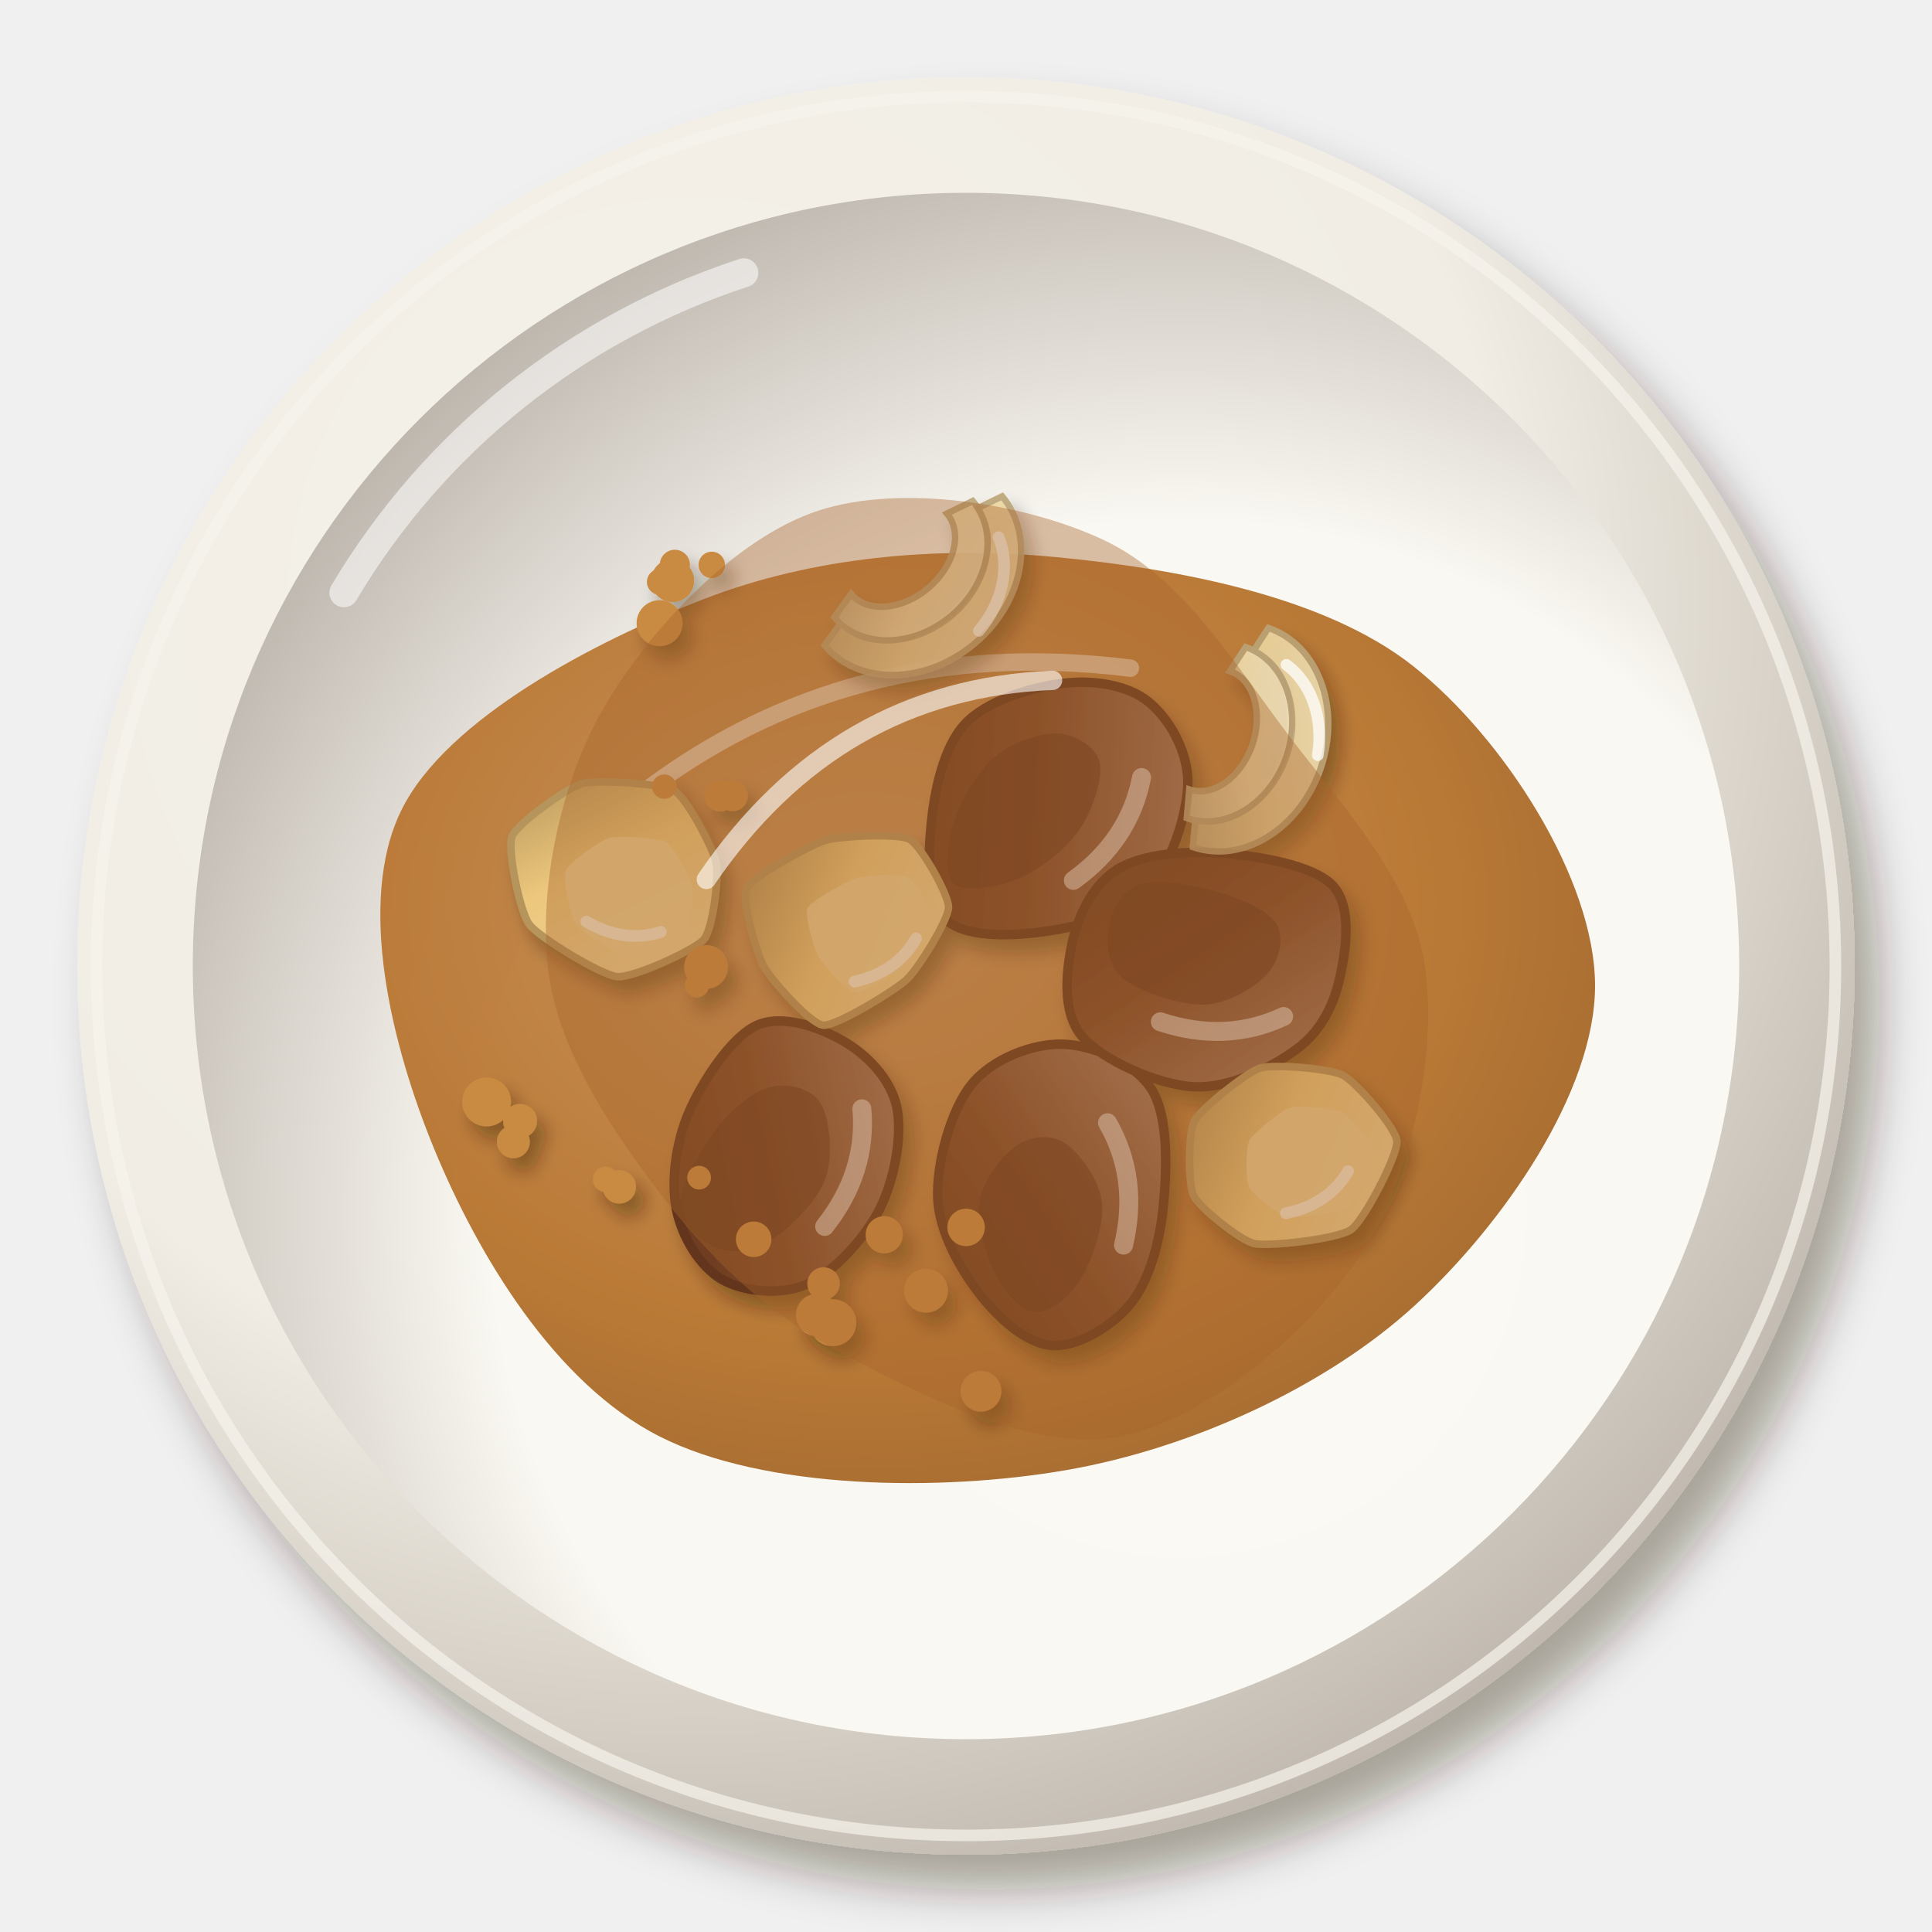
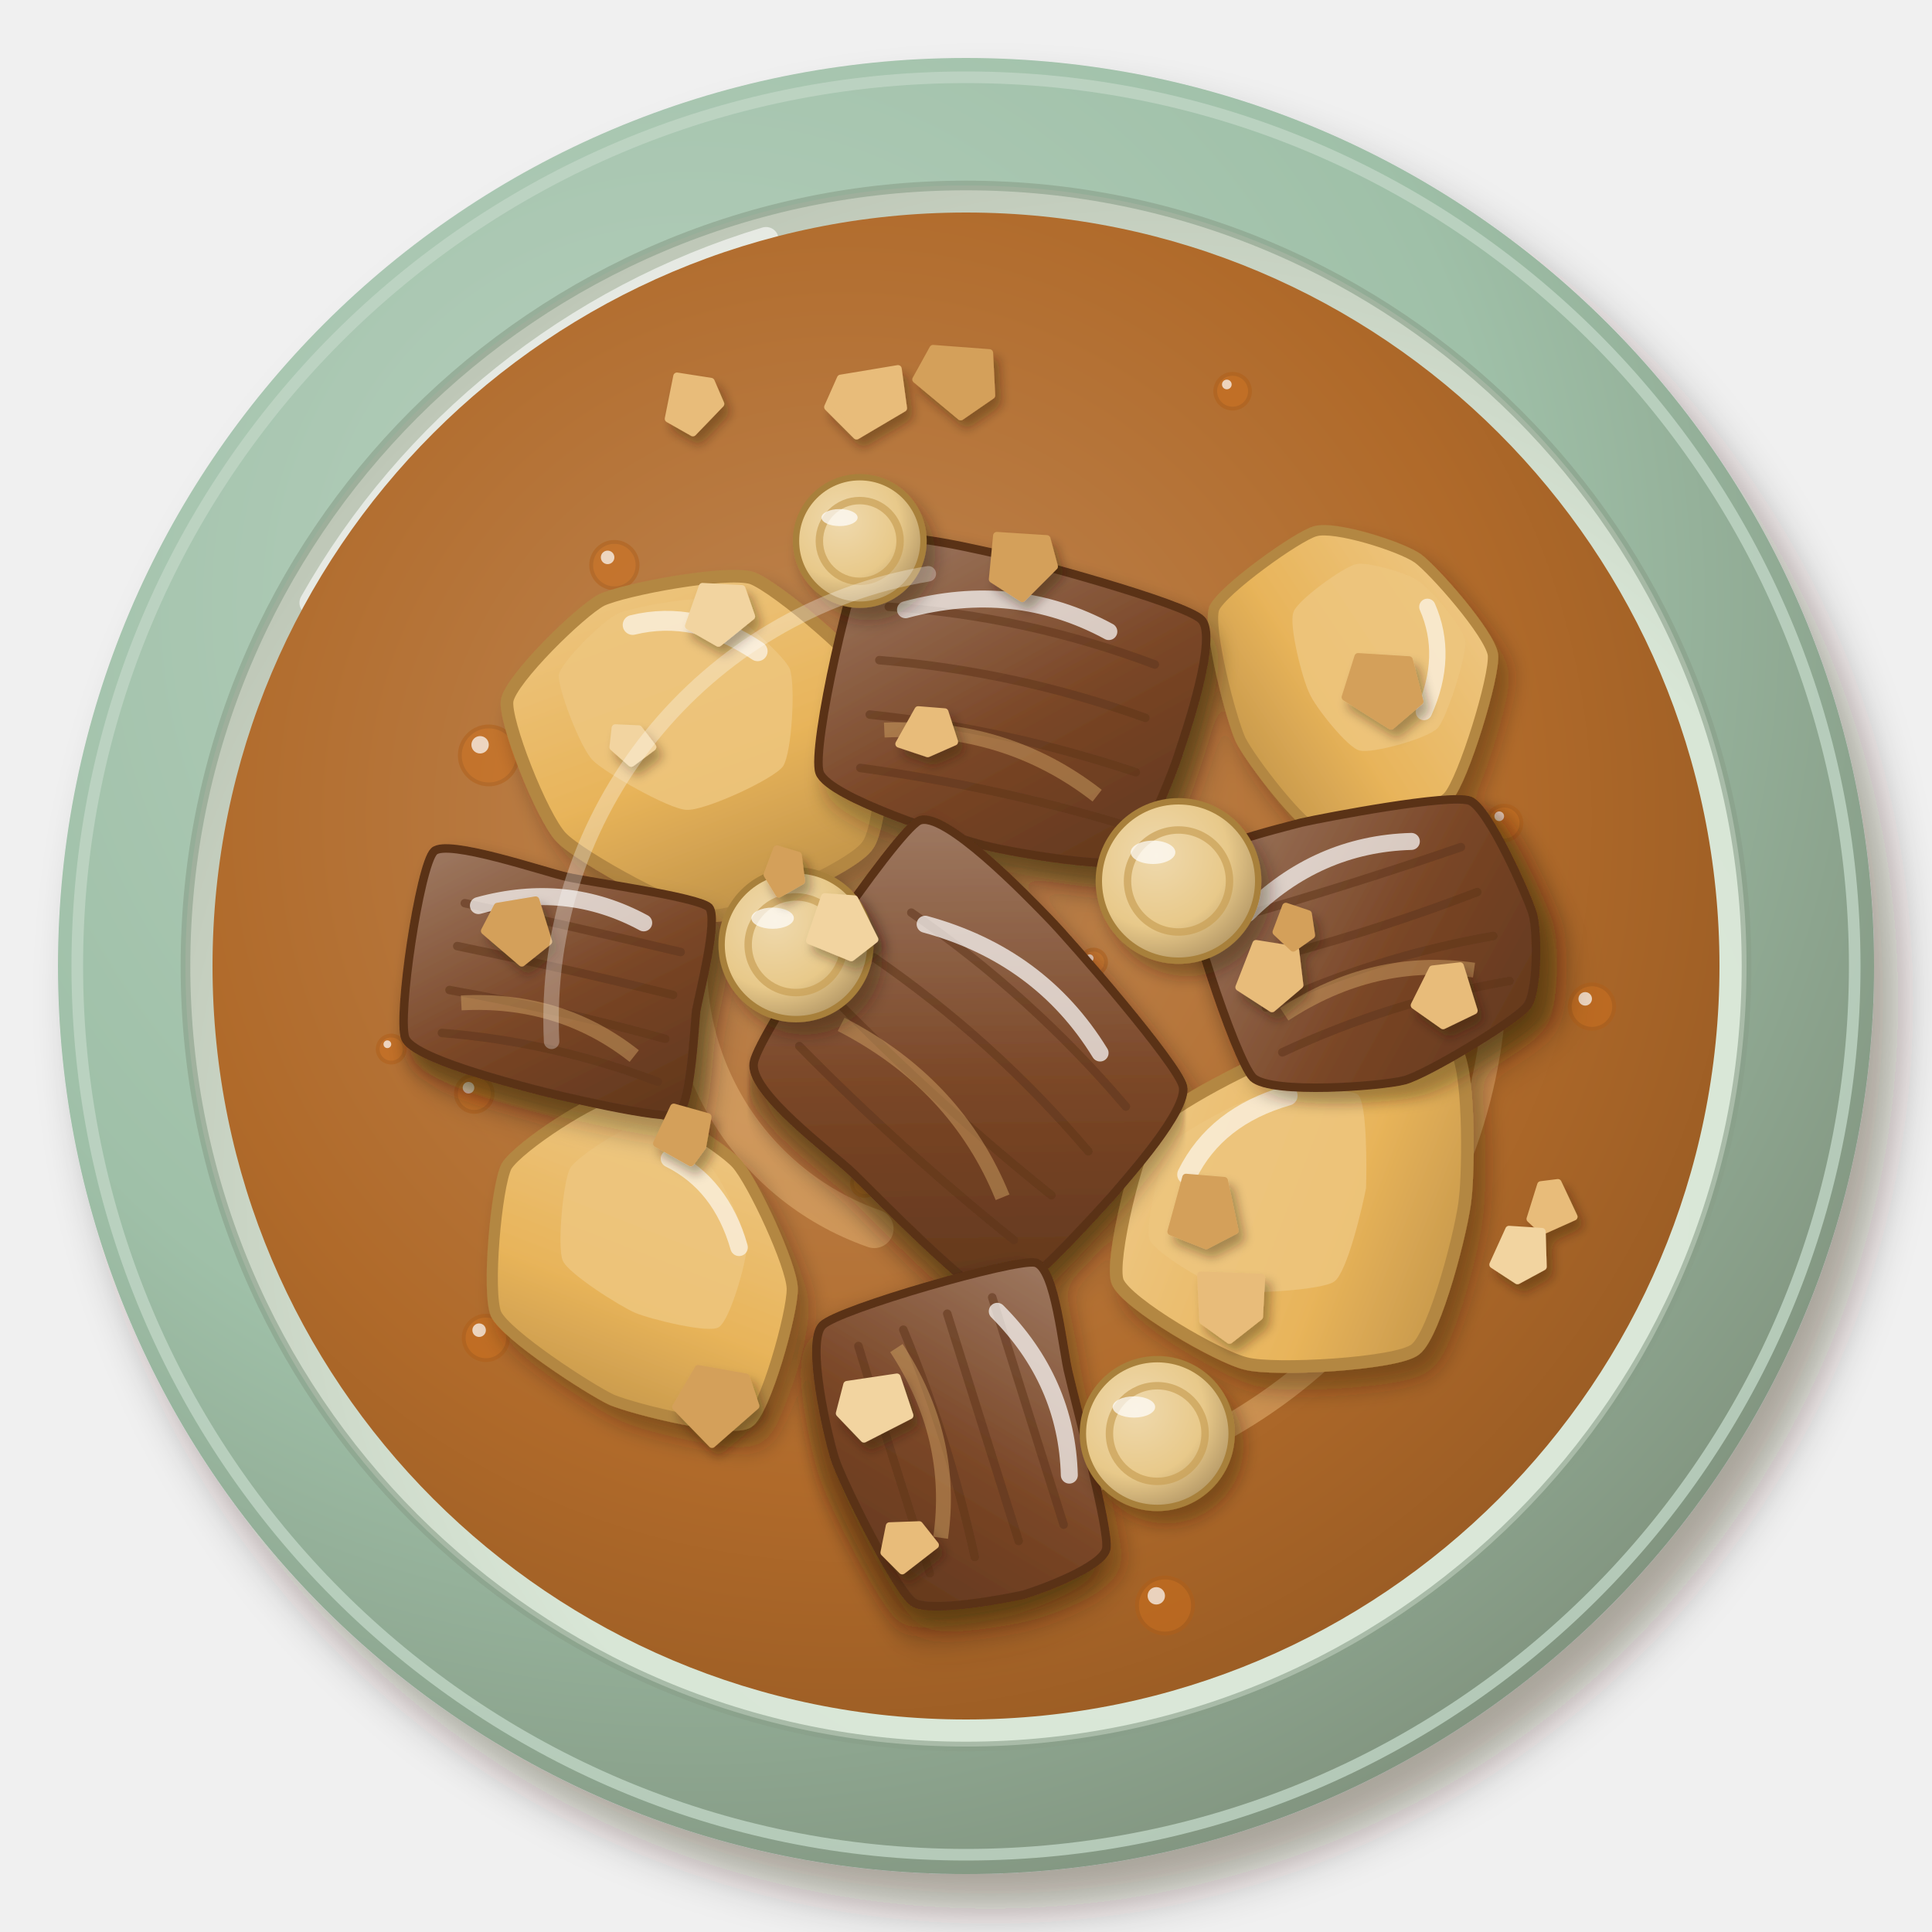
<svg xmlns="http://www.w3.org/2000/svg" viewBox="0 0 200 200" width="400" height="400">
  <defs>
    <filter id="th_massamannuea-1" x="-30%" y="-30%" width="160%" height="160%">
      <feDropShadow dx="2.52" dy="3.6" stdDeviation="2.34" flood-color="#2b1607" flood-opacity=".36" />
    </filter>
    <radialGradient id="th_massamannuea-2" cx="0.35" cy="0.3" r=".75">
-       <stop offset="0" stop-color="#f5f2eb" />
-       <stop offset=".6" stop-color="#f1ede4" />
-       <stop offset="1" stop-color="#bfb7ad" />
+       <stop offset="0" stop-color="#b7d0be" />
+       <stop offset=".6" stop-color="#9fc0a8" />
+       <stop offset="1" stop-color="#829580" />
    </radialGradient>
-     <radialGradient id="th_massamannuea-3" cx="0.64" cy="0.66" r=".75">
-       <stop offset="0" stop-color="#fbf9f4" />
-       <stop offset=".6" stop-color="#faf8f2" />
-       <stop offset="1" stop-color="#b7afa6" />
+     <radialGradient id="th_massamannuea-3" cx="0.62" cy="0.64" r=".75">
+       <stop offset="0" stop-color="#deeadc" />
+       <stop offset=".6" stop-color="#d8e6d6" />
+       <stop offset="1" stop-color="#b5bcac" />
    </radialGradient>
-     <radialGradient id="th_massamannuea-4" cx="0.4" cy="0.38" r=".75">
-       <stop offset="0" stop-color="#c69058" />
-       <stop offset=".6" stop-color="#b8742e" />
-       <stop offset="1" stop-color="#995f25" />
+     <radialGradient id="th_massamannuea-4" cx="0.42" cy="0.4" r=".75">
+       <stop offset="0" stop-color="#c08855" />
+       <stop offset=".6" stop-color="#b06a2a" />
+       <stop offset="1" stop-color="#8f5521" />
    </radialGradient>
    <filter id="th_massamannuea-5" x="-30%" y="-30%" width="160%" height="160%">
-       <feDropShadow dx="0.98" dy="1.4" stdDeviation="0.91" flood-color="#2b1607" flood-opacity=".36" />
+       <feDropShadow dx="1.12" dy="1.6" stdDeviation="1.04" flood-color="#2b1607" flood-opacity=".36" />
    </filter>
    <linearGradient id="th_massamannuea-6" x1="0" y1="0" x2="1" y2="1">
-       <stop offset="0" stop-color="#a37d68" />
-       <stop offset=".55" stop-color="#7b4527" />
-       <stop offset="1" stop-color="#64371e" />
+       <stop offset="0" stop-color="#efcb8c" />
+       <stop offset=".55" stop-color="#e8b45a" />
+       <stop offset="1" stop-color="#af8441" />
    </linearGradient>
    <linearGradient id="th_massamannuea-7" x1="0" y1="0" x2="1" y2="1">
-       <stop offset="0" stop-color="#f2d8a3" />
-       <stop offset=".55" stop-color="#ecc77c" />
-       <stop offset="1" stop-color="#b29159" />
+       <stop offset="0" stop-color="#9f7a63" />
+       <stop offset=".55" stop-color="#7a4626" />
+       <stop offset="1" stop-color="#60361c" />
    </linearGradient>
-     <linearGradient id="th_massamannuea-8" x1="0" y1="0" x2="1" y2="1">
-       <stop offset="0" stop-color="#f0e0ba" />
-       <stop offset=".55" stop-color="#ead39c" />
-       <stop offset="1" stop-color="#c4ad7e" />
-     </linearGradient>
-     <linearGradient id="th_massamannuea-9" x1="0" y1="0" x2="1" y2="1">
-       <stop offset="0" stop-color="#f2e5c4" />
-       <stop offset=".55" stop-color="#eddaab" />
-       <stop offset="1" stop-color="#c6b28a" />
-     </linearGradient>
+     <filter id="th_massamannuea-8" x="-30%" y="-30%" width="160%" height="160%">
+       <feDropShadow dx="0.84" dy="1.2" stdDeviation="0.78" flood-color="#2b1607" flood-opacity=".36" />
+     </filter>
+     <radialGradient id="th_massamannuea-9" cx="0.36" cy="0.34" r=".75">
+       <stop offset="0" stop-color="#efd9ad" />
+       <stop offset=".6" stop-color="#e8c98a" />
+       <stop offset="1" stop-color="#af9362" />
+     </radialGradient>
+     <filter id="th_massamannuea-10" x="-30%" y="-30%" width="160%" height="160%">
+       <feDropShadow dx="0.56" dy="0.8" stdDeviation="0.52" flood-color="#2b1607" flood-opacity=".36" />
+     </filter>
  </defs>
  <g filter="url(#th_massamannuea-1)">
-     <circle cx="100" cy="100" r="92" fill="url(#th_massamannuea-2)" />
+     <circle cx="100" cy="100" r="94" fill="url(#th_massamannuea-2)" />
  </g>
-   <circle cx="100" cy="100" r="90" fill="none" stroke="#f6f3ed" stroke-width="1.2" opacity=".7" />
-   <circle cx="100" cy="100" r="80.04" fill="url(#th_massamannuea-3)" />
-   <path d="M35.6,61.36 A75.44,75.44 0 0 1 77,28.24" stroke="#fff" stroke-width="3" fill="none" stroke-linecap="round" opacity=".55" />
-   <path transform="translate(100 102)" d="M65.12,0C65.14,11.03 55.58,24.77 46.46,33.14C37.34,41.5 23.44,47.91 10.41,50.18C-2.62,52.44 -20.82,52.23 -31.72,46.7C-42.63,41.18 -50.56,27.82 -55.02,17.02C-59.48,6.22 -63.11,-8.59 -58.47,-18.09C-53.83,-27.59 -38.43,-35.6 -27.16,-39.98C-15.88,-44.35 -3.05,-45.5 9.2,-44.34C21.44,-43.18 36.99,-40.42 46.31,-33.03C55.63,-25.64 65.09,-11.03 65.12,0Z" fill="url(#th_massamannuea-4)" opacity="0.95" />
-   <path transform="translate(100 102)" d="M-34.05,-19.46 Q-12.16,-36.48 17.02,-32.83" stroke="#fff" stroke-width="1.8" fill="none" stroke-linecap="round" opacity=".5" />
-   <g filter="url(#th_massamannuea-5)">
-     <g transform="translate(108.86 83.29) rotate(133) scale(1.4)">
-       <path d="M11.56,0C11.5,1.9 9.02,4.09 7.09,5.55C5.17,7.01 2.36,8.75 0,8.75C-2.36,8.75 -5.34,7 -7.08,5.54C-8.83,4.09 -10.28,1.97 -10.44,0C-10.6,-1.97 -9.77,-4.7 -8.03,-6.29C-6.29,-7.87 -2.58,-9.58 0,-9.51C2.58,-9.43 5.53,-7.42 7.45,-5.83C9.38,-4.25 11.62,-1.9 11.56,0Z" fill="url(#th_massamannuea-6)" stroke="#63361d" stroke-width=".7" />
-       <path d="M9.21,1.4C9.18,2.48 7.06,3.88 5.55,4.55C4.04,5.23 1.77,5.69 0.14,5.46C-1.48,5.24 -3.4,4.18 -4.21,3.18C-5.01,2.18 -5.39,0.47 -4.67,-0.52C-3.95,-1.52 -1.64,-2.56 0.1,-2.79C1.83,-3.02 4.23,-2.61 5.75,-1.91C7.27,-1.21 9.24,0.32 9.21,1.4Z" fill="#5e321b" opacity=".55" />
-       <path d="M-6,-3.5 Q-2,-6 3,-5" stroke="#fff" stroke-width="1.4" fill="none" stroke-linecap="round" opacity="0.5" />
+   <circle cx="100" cy="100" r="92" fill="none" stroke="#c1d6c6" stroke-width="1.2" opacity=".8" />
+   <circle cx="100" cy="100" r="80.8" fill="url(#th_massamannuea-3)" />
+   <circle cx="100" cy="100" r="80.8" fill="none" stroke="#889e88" stroke-width="1" opacity=".6" />
+   <path d="M32.3,62.4 A80.8,80.8 0 0 1 79.3,24.8" stroke="#fff" stroke-width="2.6" fill="none" stroke-linecap="round" opacity="0.6" />
+   <circle cx="100" cy="100" r="78" fill="url(#th_massamannuea-4)" />
+   <path d="M154.8,98.1 A54.8,54.8 0 0 1 111.2,153.7" stroke="#e8b878" stroke-width="2.4" fill="none" stroke-linecap="round" opacity="0.5" />
+   <path d="M66.4,109.9 A35,35 0 0 1 84.5,68.6" stroke="#e8b878" stroke-width="2.4" fill="none" stroke-linecap="round" opacity="0.5" />
+   <path d="M90.5,127.2 A28.8,28.8 0 0 1 71.6,95.3" stroke="#e8b878" stroke-width="4" fill="none" stroke-linecap="round" opacity="0.5" />
+   <circle cx="128.9" cy="137.1" r="1" fill="#d0701c" opacity="0.5" stroke="#af5e18" stroke-width=".4" />
+   <circle cx="128.6" cy="136.8" r="0.3" fill="#fff" opacity=".7" />
+   <circle cx="127.6" cy="40.5" r="1.8" fill="#d0701c" opacity="0.5" stroke="#af5e18" stroke-width=".4" />
+   <circle cx="127" cy="39.8" r="0.5" fill="#fff" opacity=".7" />
+   <circle cx="91.4" cy="95.5" r="1.7" fill="#d0701c" opacity="0.5" stroke="#af5e18" stroke-width=".4" />
+   <circle cx="90.9" cy="94.9" r="0.5" fill="#fff" opacity=".7" />
+   <circle cx="65.4" cy="73.6" r="1.7" fill="#d0701c" opacity="0.5" stroke="#af5e18" stroke-width=".4" />
+   <circle cx="64.9" cy="73" r="0.5" fill="#fff" opacity=".7" />
+   <circle cx="140.2" cy="96.4" r="2.5" fill="#d0701c" opacity="0.5" stroke="#af5e18" stroke-width=".4" />
+   <circle cx="139.5" cy="95.5" r="0.8" fill="#fff" opacity=".7" />
+   <circle cx="155.7" cy="85.2" r="1.8" fill="#d0701c" opacity="0.5" stroke="#af5e18" stroke-width=".4" />
+   <circle cx="155.2" cy="84.5" r="0.5" fill="#fff" opacity=".7" />
+   <circle cx="50.6" cy="78.2" r="3" fill="#d0701c" opacity="0.5" stroke="#af5e18" stroke-width=".4" />
+   <circle cx="49.7" cy="77.1" r="0.9" fill="#fff" opacity=".7" />
+   <circle cx="53.3" cy="96.3" r="2.7" fill="#d0701c" opacity="0.5" stroke="#af5e18" stroke-width=".4" />
+   <circle cx="52.5" cy="95.4" r="0.8" fill="#fff" opacity=".7" />
+   <circle cx="164.8" cy="104.2" r="2.3" fill="#d0701c" opacity="0.5" stroke="#af5e18" stroke-width=".4" />
+   <circle cx="164.1" cy="103.4" r="0.7" fill="#fff" opacity=".7" />
+   <circle cx="49.1" cy="113.2" r="1.9" fill="#d0701c" opacity="0.5" stroke="#af5e18" stroke-width=".4" />
+   <circle cx="48.5" cy="112.6" r="0.6" fill="#fff" opacity=".7" />
+   <circle cx="113.2" cy="99.6" r="1.3" fill="#d0701c" opacity="0.5" stroke="#af5e18" stroke-width=".4" />
+   <circle cx="112.8" cy="99.2" r="0.4" fill="#fff" opacity=".7" />
+   <circle cx="63.6" cy="58.5" r="2.4" fill="#d0701c" opacity="0.5" stroke="#af5e18" stroke-width=".4" />
+   <circle cx="62.9" cy="57.7" r="0.7" fill="#fff" opacity=".7" />
+   <circle cx="50.3" cy="138.5" r="2.3" fill="#d0701c" opacity="0.5" stroke="#af5e18" stroke-width=".4" />
+   <circle cx="49.6" cy="137.7" r="0.7" fill="#fff" opacity=".7" />
+   <circle cx="89.5" cy="122.5" r="1.3" fill="#d0701c" opacity="0.5" stroke="#af5e18" stroke-width=".4" />
+   <circle cx="89.1" cy="122.1" r="0.4" fill="#fff" opacity=".7" />
+   <circle cx="120.6" cy="166.2" r="2.9" fill="#d0701c" opacity="0.5" stroke="#af5e18" stroke-width=".4" />
+   <circle cx="119.7" cy="165.2" r="0.9" fill="#fff" opacity=".7" />
+   <circle cx="40.5" cy="108.6" r="1.4" fill="#d0701c" opacity="0.5" stroke="#af5e18" stroke-width=".4" />
+   <circle cx="40.1" cy="108.1" r="0.4" fill="#fff" opacity=".7" />
+   <g transform="matrix(1.1 0 0 1.1 -10 -10)">
+     <g filter="url(#th_massamannuea-5)">
+       <g transform="translate(74 78) rotate(20) scale(1.7)">
+         <path d="M11.4,2.5C11.1,3.9 6.2,8.6 4.7,9.1C3.3,9.6 -3.3,8.6 -4.7,7.9C-6.1,7.2 -9.9,2.9 -10.1,1.8C-10.3,0.6 -8,-4.2 -7.1,-5.2C-6.1,-6.2 -1.2,-9.1 0.3,-9.2C1.8,-9.2 7.9,-6.9 9,-5.8C10,-4.8 11.8,1.2 11.4,2.5Z" fill="url(#th_massamannuea-6)" stroke="#b38742" stroke-width=".7" />
+         <path d="M5.5,0C5.3,0.8 2.3,3.8 1.3,4.1C0.4,4.4 -3.7,3.7 -4.5,3.3C-5.4,2.9 -7.7,0.2 -7.9,-0.5C-8,-1.3 -6.6,-4.2 -6,-4.8C-5.4,-5.4 -2.3,-7.2 -1.4,-7.3C-0.5,-7.3 3.3,-5.9 4,-5.2C4.6,-4.5 5.7,-0.9 5.5,0Z" fill="#edc57e" opacity=".85" />
+         <path d="M-5,-4.5 Q-2,-6.5 2,-5.5" stroke="#fff" stroke-width="1.1" fill="none" stroke-linecap="round" opacity=".6" />
+       </g>
+       <g transform="translate(132 122) rotate(-30) scale(1.7)">
+         <path d="M7.7,4.3C6.8,5.6 2.5,10 1.1,10.2C-0.2,10.4 -6.3,7.3 -7.4,6.2C-8.5,5.2 -11.5,0 -11.3,-1.3C-11.1,-2.5 -6.7,-7.1 -5.4,-7.7C-4.1,-8.3 1.7,-8 3.3,-7.6C4.8,-7.2 10.9,-4.3 11.3,-3.2C11.7,-2.1 8.6,3.1 7.7,4.3Z" fill="url(#th_massamannuea-6)" stroke="#b38742" stroke-width=".7" />
+         <path d="M3.2,1.1C2.6,1.8 0,4.6 -0.9,4.7C-1.7,4.8 -5.5,2.9 -6.2,2.2C-6.9,1.6 -8.7,-1.6 -8.6,-2.4C-8.5,-3.2 -5.8,-6 -5,-6.4C-4.1,-6.7 -0.5,-6.6 0.4,-6.3C1.4,-6.1 5.1,-4.3 5.4,-3.6C5.6,-2.9 3.7,0.3 3.2,1.1Z" fill="#edc57e" opacity=".85" />
+         <path d="M-5,-4.5 Q-2,-6.5 2,-5.5" stroke="#fff" stroke-width="1.1" fill="none" stroke-linecap="round" opacity=".6" />
+       </g>
+       <g transform="translate(70 128) rotate(60) scale(1.5)">
+         <path d="M6.3,6.2C5,7.1 -0.5,9.9 -2,9.8C-3.5,9.6 -8.9,5.8 -9.7,4.6C-10.4,3.3 -10.7,-2.5 -10.1,-3.7C-9.4,-4.8 -4.1,-7.7 -2.6,-8C-1.1,-8.3 4.6,-7.8 5.9,-7.1C7.2,-6.4 11.8,-1.7 11.8,-0.5C11.9,0.7 7.6,5.2 6.3,6.2Z" fill="url(#th_massamannuea-6)" stroke="#b38742" stroke-width=".7" />
+         <path d="M2.3,2.2C1.5,2.8 -1.9,4.6 -2.8,4.5C-3.7,4.4 -7.1,2 -7.6,1.2C-8,0.5 -8.2,-3.2 -7.8,-3.9C-7.4,-4.6 -4.1,-6.4 -3.2,-6.5C-2.3,-6.7 1.2,-6.4 2.1,-6C2.9,-5.6 5.7,-2.7 5.7,-1.9C5.8,-1.2 3.1,1.6 2.3,2.2Z" fill="#edc57e" opacity=".85" />
+         <path d="M-5,-4.5 Q-2,-6.5 2,-5.5" stroke="#fff" stroke-width="1.1" fill="none" stroke-linecap="round" opacity=".6" />
+       </g>
+       <g transform="translate(136 72) rotate(100) scale(1.4)">
+         <path d="M6,6.3C4.7,7.2 -1,9.8 -2.4,9.6C-3.7,9.3 -8.2,4.9 -8.7,3.8C-9.3,2.6 -8.7,-2 -8.1,-3.3C-7.5,-4.5 -4,-8.9 -2.6,-9.4C-1.2,-9.8 6,-8.9 7.3,-8.1C8.6,-7.3 11.3,-1.4 11.2,-0.1C11.1,1.2 7.2,5.4 6,6.3Z" fill="url(#th_massamannuea-6)" stroke="#b38742" stroke-width=".7" />
+         <path d="M2.1,2.3C1.3,2.9 -2.2,4.5 -3.1,4.3C-3.9,4.2 -6.7,1.5 -7,0.7C-7.3,0 -7,-2.9 -6.6,-3.6C-6.3,-4.4 -4.1,-7.1 -3.2,-7.4C-2.4,-7.7 2.1,-7.1 2.9,-6.6C3.7,-6.1 5.4,-2.5 5.3,-1.7C5.3,-0.9 2.9,1.8 2.1,2.3Z" fill="#edc57e" opacity=".85" />
+         <path d="M-5,-4.5 Q-2,-6.5 2,-5.5" stroke="#fff" stroke-width="1.1" fill="none" stroke-linecap="round" opacity=".6" />
+       </g>
+       <g transform="translate(104 76) rotate(10)">
+         <g filter="url(#th_massamannuea-5)">
+           <path d="M-15.7,-13.1C-14.7,-15 -6.8,-14.5 -4.1,-14.4C-1.4,-14.3 14.7,-12.9 16.4,-11.6C18.2,-10.3 16.8,-1.1 16.5,0.9C16.3,2.8 14.6,11 13.2,12C11.8,13 1.9,13.1 -0.6,12.8C-3,12.6 -15.2,11 -16.5,8.8C-17.7,6.7 -16.8,-11.2 -15.7,-13.1Z" fill="url(#th_massamannuea-7)" stroke="#5a3219" stroke-width=".8" />
+         </g>
+         <path d="M-12.8,-7.7 Q0,-9.1 12.8,-6.7 M-12.8,-2.6 Q0,-3.8 12.8,-1.6 M-12.8,2.6 Q0,1.7 12.8,3.6 M-12.8,7.7 Q0,7.2 12.8,8.7 " stroke="#5e351b" stroke-width=".8" fill="none" stroke-linecap="round" opacity=".55" />
+         <path d="M-11.2,3.8 Q0,1.3 9.6,6.4" stroke="#d8a868" stroke-width="1.4" fill="none" opacity=".45" />
+         <path d="M-11.2,-7.7 Q-1.6,-12.2 8,-9" stroke="#fff" stroke-width="1.6" fill="none" stroke-linecap="round" opacity="0.7" />
+       </g>
+       <g transform="translate(100 110) rotate(40)">
+         <g filter="url(#th_massamannuea-5)">
+           <path d="M-18.6,-15.3C-17.5,-17.6 -6.2,-16.4 -3.3,-16.1C-0.3,-15.8 14.8,-13.4 16.5,-12.1C18.3,-10.7 18,-2.2 18,0C17.9,2.2 17.6,13.3 16,14.5C14.3,15.7 0.7,14.3 -2,14.1C-4.7,13.9 -14.6,14.6 -15.9,12.1C-17.3,9.7 -19.6,-12.9 -18.6,-15.3Z" fill="url(#th_massamannuea-7)" stroke="#5a3219" stroke-width=".8" />
+         </g>
+         <path d="M-13.6,-8.2 Q0,-9.5 13.6,-7.2 M-13.6,-2.7 Q0,-4 13.6,-1.7 M-13.6,2.7 Q0,4 13.6,3.7 M-13.6,8.2 Q0,9.5 13.6,9.2 " stroke="#5e351b" stroke-width=".8" fill="none" stroke-linecap="round" opacity=".55" />
+         <path d="M-11.9,4.1 Q0,1.4 10.2,6.8" stroke="#d8a868" stroke-width="1.4" fill="none" opacity=".45" />
+         <path d="M-11.9,-8.2 Q-1.7,-12.9 8.5,-9.5" stroke="#fff" stroke-width="1.6" fill="none" stroke-linecap="round" opacity="0.7" />
+       </g>
+       <g transform="translate(138 98) rotate(-20)">
+         <g filter="url(#th_massamannuea-5)">
+           <path d="M-14,-12.5C-12.9,-14.2 -4.4,-13.2 -2.1,-13C0.2,-12.7 12,-10.8 13.5,-9.5C14.9,-8.2 15.5,0.9 15.4,2.5C15.3,4.2 13.3,9.7 11.9,10.5C10.5,11.4 0.9,13.3 -1.3,13.1C-3.5,12.9 -13.5,10.1 -14.6,8C-15.6,5.8 -15,-10.7 -14,-12.5Z" fill="url(#th_massamannuea-7)" stroke="#5a3219" stroke-width=".8" />
+         </g>
+         <path d="M-11.2,-6.7 Q0,-5.9 11.2,-5.7 M-11.2,-2.2 Q0,-1 11.2,-1.2 M-11.2,2.2 Q0,1.2 11.2,3.2 M-11.2,6.7 Q0,5.7 11.2,7.7 " stroke="#5e351b" stroke-width=".8" fill="none" stroke-linecap="round" opacity=".55" />
+         <path d="M-9.8,3.4 Q0,1.1 8.4,5.6" stroke="#d8a868" stroke-width="1.4" fill="none" opacity=".45" />
+         <path d="M-9.8,-6.7 Q-1.4,-10.6 7,-7.8" stroke="#fff" stroke-width="1.6" fill="none" stroke-linecap="round" opacity="0.7" />
+       </g>
+       <g transform="translate(100 144) rotate(70)">
+         <g filter="url(#th_massamannuea-5)">
+           <path d="M-12.9,-11.6C-11.9,-13.3 -4.2,-11.2 -1.9,-11C0.4,-10.7 13.2,-9.6 14.7,-8.7C16.2,-7.8 16.2,-1.4 16.1,0.1C15.9,1.7 14.7,9.1 13.2,10.1C11.6,11.2 0.3,12.5 -2,12.4C-4.3,12.3 -13.3,11.2 -14.2,9.2C-15.1,7.2 -13.9,-9.9 -12.9,-11.6Z" fill="url(#th_massamannuea-7)" stroke="#5a3219" stroke-width=".8" />
+         </g>
+         <path d="M-11.2,-6.7 Q0,-6.2 11.2,-5.7 M-11.2,-2.2 Q0,-1.7 11.2,-1.2 M-11.2,2.2 Q0,1.7 11.2,3.2 M-11.2,6.7 Q0,7.3 11.2,7.7 " stroke="#5e351b" stroke-width=".8" fill="none" stroke-linecap="round" opacity=".55" />
+         <path d="M-9.8,3.4 Q0,1.1 8.4,5.6" stroke="#d8a868" stroke-width="1.4" fill="none" opacity=".45" />
+         <path d="M-9.8,-6.7 Q-1.4,-10.6 7,-7.8" stroke="#fff" stroke-width="1.6" fill="none" stroke-linecap="round" opacity="0.7" />
+       </g>
+       <g transform="translate(62 102) rotate(10)">
+         <g filter="url(#th_massamannuea-5)">
+           <path d="M-14.1,-10.5C-13.1,-11.9 -3.5,-10.4 -1.3,-10.3C0.9,-10.2 11.1,-10.6 12.3,-9.8C13.4,-8.9 12.8,-1.6 12.8,0C12.9,1.6 13.9,9.1 12.7,9.9C11.6,10.7 1.1,10.1 -1.1,9.9C-3.3,9.7 -12.6,9 -13.7,7.3C-14.8,5.6 -15.2,-9 -14.1,-10.5Z" fill="url(#th_massamannuea-7)" stroke="#5a3219" stroke-width=".8" />
+         </g>
+         <path d="M-10.4,-6.2 Q0,-5.8 10.4,-5.2 M-10.4,-2.1 Q0,-1.8 10.4,-1.1 M-10.4,2.1 Q0,2.1 10.4,3.1 M-10.4,6.2 Q0,5.2 10.4,7.2 " stroke="#5e351b" stroke-width=".8" fill="none" stroke-linecap="round" opacity=".55" />
+         <path d="M-9.1,3.1 Q0,1 7.8,5.2" stroke="#d8a868" stroke-width="1.4" fill="none" opacity=".45" />
+         <path d="M-9.1,-6.2 Q-1.3,-9.9 6.5,-7.3" stroke="#fff" stroke-width="1.6" fill="none" stroke-linecap="round" opacity="0.7" />
+       </g>
    </g>
-     <g transform="translate(81.04 120.04) rotate(117) scale(1.4)">
-       <path d="M9.94,0C9.84,1.86 8.49,4.05 6.84,5.35C5.18,6.65 2.47,7.63 0,7.78C-2.47,7.93 -6.32,7.52 -7.96,6.23C-9.6,4.93 -9.95,1.99 -9.84,0C-9.74,-1.99 -8.95,-4.38 -7.31,-5.72C-5.67,-7.06 -2.45,-8.03 0,-8.04C2.45,-8.05 5.74,-7.13 7.39,-5.78C9.05,-4.44 10.03,-1.86 9.94,0Z" fill="url(#th_massamannuea-6)" stroke="#63361d" stroke-width=".7" />
-       <path d="M8.04,1.4C8.15,2.59 7.74,4.59 6.43,5.26C5.12,5.92 1.97,5.74 0.17,5.4C-1.64,5.06 -3.53,4.24 -4.38,3.23C-5.24,2.23 -5.68,0.5 -4.97,-0.61C-4.26,-1.73 -1.93,-3.24 -0.14,-3.45C1.64,-3.67 4.38,-2.72 5.75,-1.91C7.11,-1.1 7.92,0.21 8.04,1.4Z" fill="#5e321b" opacity=".55" />
-       <path d="M-6,-3.5 Q-2,-6 3,-5" stroke="#fff" stroke-width="1.4" fill="none" stroke-linecap="round" opacity="0.5" />
+     <g filter="url(#th_massamannuea-8)">
+       <circle cx="120" cy="92" r="7.5" fill="url(#th_massamannuea-9)" stroke="#a8803a" stroke-width=".6" />
    </g>
-     <g transform="translate(109.46 124.45) rotate(92) scale(1.4)">
-       <path d="M10.6,0C10.56,1.86 8.78,4.01 7.01,5.49C5.24,6.96 2.58,8.65 0,8.85C-2.58,9.04 -6.54,8.12 -8.49,6.64C-10.44,5.17 -11.68,2.22 -11.69,0C-11.7,-2.22 -10.5,-5.38 -8.55,-6.69C-6.6,-8 -2.64,-8.01 0,-7.84C2.64,-7.68 5.52,-7.01 7.28,-5.7C9.05,-4.39 10.65,-1.86 10.6,0Z" fill="url(#th_massamannuea-6)" stroke="#63361d" stroke-width=".7" />
-       <path d="M8.16,1.4C8.11,2.45 6.75,3.71 5.4,4.43C4.05,5.15 1.63,5.95 0.05,5.73C-1.54,5.52 -3.36,4.17 -4.09,3.14C-4.83,2.12 -5.04,0.65 -4.37,-0.43C-3.7,-1.5 -1.77,-3.06 -0.09,-3.3C1.59,-3.54 4.34,-2.66 5.71,-1.88C7.08,-1.1 8.21,0.35 8.16,1.4Z" fill="#5e321b" opacity=".55" />
-       <path d="M-6,-3.5 Q-2,-6 3,-5" stroke="#fff" stroke-width="1.4" fill="none" stroke-linecap="round" opacity="0.5" />
+     <circle cx="120" cy="92" r="4.8" fill="none" stroke="#c9a056" stroke-width=".7" opacity=".7" />
+     <ellipse cx="117.6" cy="89.3" rx="2.1" ry="1.1" fill="#fff" opacity=".7" />
+     <g filter="url(#th_massamannuea-8)">
+       <circle cx="84" cy="98" r="7" fill="url(#th_massamannuea-9)" stroke="#a8803a" stroke-width=".6" />
    </g>
-     <g transform="translate(125.14 99.34) rotate(187) scale(1.4)">
-       <path d="M10.18,0C9.98,2.1 9.17,4.52 7.47,5.85C5.77,7.17 2.64,7.81 0,7.93C-2.64,8.05 -6.77,7.89 -8.4,6.57C-10.03,5.25 -9.98,2.05 -9.79,0C-9.61,-2.05 -8.95,-4.15 -7.31,-5.72C-5.68,-7.3 -2.66,-9.3 0,-9.47C2.66,-9.64 6.94,-8.33 8.63,-6.76C10.33,-5.18 10.37,-2.1 10.18,0Z" fill="url(#th_massamannuea-6)" stroke="#63361d" stroke-width=".7" />
-       <path d="M7.64,1.4C7.61,2.57 7.12,4.21 5.89,4.82C4.66,5.44 2.02,5.36 0.27,5.1C-1.47,4.85 -3.79,4.22 -4.58,3.29C-5.37,2.37 -5.21,0.65 -4.46,-0.46C-3.72,-1.56 -1.86,-3.05 -0.1,-3.34C1.66,-3.63 4.8,-2.97 6.09,-2.18C7.38,-1.39 7.68,0.23 7.64,1.4Z" fill="#5e321b" opacity=".55" />
-       <path d="M-6,-3.5 Q-2,-6 3,-5" stroke="#fff" stroke-width="1.4" fill="none" stroke-linecap="round" opacity="0.5" />
+     <circle cx="84" cy="98" r="4.5" fill="none" stroke="#c9a056" stroke-width=".7" opacity=".7" />
+     <ellipse cx="81.8" cy="95.5" rx="2" ry="1" fill="#fff" opacity=".7" />
+     <g filter="url(#th_massamannuea-8)">
+       <circle cx="118" cy="144" r="7" fill="url(#th_massamannuea-9)" stroke="#a8803a" stroke-width=".6" />
    </g>
-     <g transform="translate(87.68 95.23) rotate(153) scale(1.1)">
-       <path d="M7.07,6.91C6.11,7.65 -0.1,7.86 -1.55,7.6C-2.99,7.34 -8,5.09 -8.69,4.09C-9.37,3.09 -9.62,-2.22 -9.05,-3.29C-8.48,-4.35 -3.89,-7.13 -2.46,-7.54C-1.04,-7.96 5.44,-8.46 6.49,-7.81C7.54,-7.15 8.91,-1.74 8.96,-0.39C9.02,0.96 8.04,6.18 7.07,6.91Z" fill="url(#th_massamannuea-7)" stroke="#b6955b" stroke-width=".7" />
-       <path d="M2.79,2.69C2.19,3.14 -1.66,3.27 -2.56,3.11C-3.45,2.95 -6.56,1.56 -6.99,0.94C-7.41,0.32 -7.56,-2.98 -7.21,-3.64C-6.85,-4.3 -4.01,-6.02 -3.13,-6.28C-2.24,-6.53 1.77,-6.85 2.42,-6.44C3.07,-6.03 3.92,-2.68 3.96,-1.84C3.99,-1.01 3.38,2.23 2.79,2.69Z" fill="#f0d399" opacity=".85" />
-       <path d="M-5,-4.5 Q-2,-6.5 2,-5.5" stroke="#fff" stroke-width="1.1" fill="none" stroke-linecap="round" opacity=".6" />
+     <circle cx="118" cy="144" r="4.5" fill="none" stroke="#c9a056" stroke-width=".7" opacity=".7" />
+     <ellipse cx="115.8" cy="141.5" rx="2" ry="1" fill="#fff" opacity=".7" />
+     <g filter="url(#th_massamannuea-8)">
+       <circle cx="90" cy="60" r="6" fill="url(#th_massamannuea-9)" stroke="#a8803a" stroke-width=".6" />
    </g>
-     <g transform="translate(64.48 90.2) rotate(196) scale(1.1)">
-       <path d="M10.93,0.27C10.82,1.56 7.22,6.1 5.98,6.87C4.74,7.63 -1.28,8.97 -2.58,8.63C-3.88,8.29 -7.64,4.34 -8.23,3.18C-8.83,2.02 -9.64,-2.88 -9.09,-4.06C-8.54,-5.24 -3.71,-9.38 -2.22,-9.67C-0.74,-9.96 5.87,-8.14 7.08,-7.23C8.28,-6.32 11.03,-1.03 10.93,0.27Z" fill="url(#th_massamannuea-7)" stroke="#b6955b" stroke-width=".7" />
-       <path d="M5.17,-1.43C5.11,-0.63 2.88,2.18 2.11,2.66C1.34,3.13 -2.39,3.96 -3.2,3.75C-4.01,3.54 -6.33,1.09 -6.7,0.37C-7.07,-0.35 -7.58,-3.39 -7.24,-4.12C-6.89,-4.85 -3.9,-7.41 -2.98,-7.59C-2.06,-7.77 2.04,-6.65 2.79,-6.09C3.53,-5.52 5.24,-2.24 5.17,-1.43Z" fill="#f0d399" opacity=".85" />
-       <path d="M-5,-4.5 Q-2,-6.5 2,-5.5" stroke="#fff" stroke-width="1.1" fill="none" stroke-linecap="round" opacity=".6" />
+     <circle cx="90" cy="60" r="3.8" fill="none" stroke="#c9a056" stroke-width=".7" opacity=".7" />
+     <ellipse cx="88.1" cy="57.8" rx="1.7" ry="0.8" fill="#fff" opacity=".7" />
+     <g filter="url(#th_massamannuea-10)">
+       <path d="M127.6,133L124.8,135.2L122.3,133.4L122.1,129.1L127.8,129.3ZM98.9,78.9L96.4,80L93.7,79.1L95.5,75.9L98,76.1ZM147.8,104.2L144.9,105.6L142.2,103.7L143.9,100.3L146.5,100ZM97.1,154.5L94,156.9L92.3,155.2L92.8,152.7L95.6,152.6ZM131.4,101.8L128.8,104L125.7,102L127.3,97.9L131,98.5ZM94.1,47.5L89.7,50.1L87,47.4L88.2,44.7L93.6,43.8ZM76.9,47.1L74.3,49.8L72,48.5L72.8,44.5L76,45ZM157.2,123.6L154.3,124.9L153.1,123.8L154.1,120.6L155.7,120.4Z" fill="#e8bc7a" stroke="#e8bc7a" stroke-width=".7" stroke-linejoin="round" />
+       <path d="M80.2,141.4L76.1,145L72.7,141.5L74.8,137.9L79.3,138.7ZM142.7,75.1L140,77.4L135.7,74.7L136.9,70.9L141.7,71.2ZM102.4,46.3L99.5,48.3L95.3,44.8L96.9,41.9L102.2,42.3ZM125.3,124.9L122.6,126.3L119.3,125L120.7,119.9L124.3,120.2ZM108.3,62.4L105.3,65.4L102.5,63.6L102.9,59.5L107.6,59.8ZM75.2,117L74.1,118.5L70.9,116.7L72.5,113.3L75.7,114.2ZM132.5,97.1L130.8,98.3L129.2,96.8L130.1,94.4L132.2,95.1ZM84.5,92L82.4,93.2L81.3,91.4L82.2,89L84.2,89.6ZM60.7,97.7L58.2,99.7L54.7,96.7L55.9,94.4L59.5,93.8Z" fill="#d4a05a" stroke="#d4a05a" stroke-width=".7" stroke-linejoin="round" />
+       <path d="M91.4,97.5L89.2,99.2L85.3,97.6L86.7,93.5L89.5,93.7ZM94.7,142.3L90.4,144.5L88.1,142.1L88.8,139.4L93.5,138.7ZM79.8,67.1L76.7,69.6L73.9,68L75.2,64.3L78.9,64.5ZM154.3,128.3L151.9,129.6L149.6,128.1L151.1,124.8L154.2,125ZM70.5,79.4L68.5,80.9L66.8,79.4L67,77.6L69.2,77.7Z" fill="#f2d4a0" stroke="#f2d4a0" stroke-width=".7" stroke-linejoin="round" />
    </g>
-     <g transform="translate(132.44 119.2) rotate(154) scale(1.1)">
-       <path d="M5.94,6.08C4.94,6.82 -0.48,8.06 -1.81,7.85C-3.14,7.64 -7.76,4.89 -8.54,3.81C-9.32,2.72 -10.87,-2.78 -10.35,-4C-9.83,-5.23 -4.34,-9.31 -2.85,-9.56C-1.36,-9.82 4.81,-7.63 5.9,-6.77C7,-5.91 9.08,-1.4 9.08,-0.22C9.08,0.96 6.94,5.34 5.94,6.08Z" fill="url(#th_massamannuea-7)" stroke="#b6955b" stroke-width=".7" />
-       <path d="M2.08,2.17C1.46,2.63 -1.9,3.39 -2.72,3.27C-3.55,3.14 -6.41,1.43 -6.9,0.76C-7.38,0.09 -8.34,-3.32 -8.02,-4.08C-7.69,-4.84 -4.29,-7.37 -3.37,-7.53C-2.44,-7.69 1.38,-6.33 2.06,-5.8C2.74,-5.27 4.03,-2.47 4.03,-1.73C4.03,-1 2.7,1.71 2.08,2.17Z" fill="#f0d399" opacity=".85" />
-       <path d="M-5,-4.5 Q-2,-6.5 2,-5.5" stroke="#fff" stroke-width="1.1" fill="none" stroke-linecap="round" opacity=".6" />
-     </g>
-     <g transform="translate(96.09 60.93) rotate(140) scale(1.2)">
-       <path d="M-10,2 A10,8.2 0 0 1 10,2 L7.6,2.6 A7.6,5.472 0 0 0 -7.6,2.6Z" fill="url(#th_massamannuea-8)" stroke="#baa377" stroke-width=".55" opacity=".9" />
-       <path d="M-7.8,3.32 A7.8,6.396 0 0 1 7.8,3.32 L5.4,3.92 A5.4,3.888 0 0 0 -5.4,3.92Z" fill="url(#th_massamannuea-9)" stroke="#baa377" stroke-width=".55" opacity=".9" />
-       <path d="M-7.5,-.5 A8.5,7 0 0 1 -1,-5.6" stroke="#fff" stroke-width="1" fill="none" stroke-linecap="round" opacity=".75" />
-     </g>
-     <g transform="translate(129.67 77.13) rotate(109) scale(1.2)">
-       <path d="M-10,2 A10,8.2 0 0 1 10,2 L7.6,2.6 A7.6,5.472 0 0 0 -7.6,2.6Z" fill="url(#th_massamannuea-8)" stroke="#baa377" stroke-width=".55" opacity=".9" />
-       <path d="M-7.8,3.32 A7.8,6.396 0 0 1 7.8,3.32 L5.4,3.92 A5.4,3.888 0 0 0 -5.4,3.92Z" fill="url(#th_massamannuea-9)" stroke="#baa377" stroke-width=".55" opacity=".9" />
-       <path d="M-7.5,-.5 A8.5,7 0 0 1 -1,-5.6" stroke="#fff" stroke-width="1" fill="none" stroke-linecap="round" opacity=".75" />
-     </g>
-     <circle cx="69.63" cy="60.1" r="2.23" fill="#c98a42" />
-     <circle cx="74.54" cy="82.39" r="1.61" fill="#c98a42" />
-     <circle cx="73.68" cy="58.48" r="1.37" fill="#c98a42" />
-     <circle cx="68.28" cy="64.51" r="2.38" fill="#c98a42" />
-     <circle cx="68.76" cy="81.43" r="1.26" fill="#c98a42" />
-     <circle cx="75.85" cy="82.4" r="1.57" fill="#c98a42" />
-     <circle cx="68.32" cy="60.24" r="1.35" fill="#c98a42" />
-     <circle cx="69.86" cy="58.47" r="1.56" fill="#c98a42" />
-     <circle cx="53.14" cy="118.2" r="1.7" fill="#c98a42" />
-     <circle cx="73.1" cy="100.1" r="2.26" fill="#c98a42" />
-     <circle cx="64.11" cy="122.86" r="1.73" fill="#c98a42" />
-     <circle cx="72.37" cy="121.91" r="1.23" fill="#c98a42" />
-     <circle cx="62.68" cy="122.08" r="1.31" fill="#c98a42" />
-     <circle cx="50.37" cy="114.07" r="2.53" fill="#c98a42" />
-     <circle cx="72.15" cy="102" r="1.24" fill="#c98a42" />
-     <circle cx="53.84" cy="116.04" r="1.76" fill="#c98a42" />
-     <circle cx="91.53" cy="127.82" r="1.92" fill="#c98a42" />
-     <circle cx="84.6" cy="136.13" r="2.2" fill="#c98a42" />
-     <circle cx="100.01" cy="127.06" r="1.94" fill="#c98a42" />
-     <circle cx="86.22" cy="136.93" r="2.42" fill="#c98a42" />
-     <circle cx="85.25" cy="132.87" r="1.68" fill="#c98a42" />
-     <circle cx="95.86" cy="133.61" r="2.27" fill="#c98a42" />
-     <circle cx="101.55" cy="144.02" r="2.11" fill="#c98a42" />
-     <circle cx="78.02" cy="128.29" r="1.84" fill="#c98a42" />
  </g>
-   <path transform="translate(100 100)" d="M47.51,0C48.8,8.98 46.23,21.63 40.95,29.75C35.67,37.87 24.82,47.01 15.83,48.72C6.84,50.43 -5.04,44.26 -13,40.01C-20.96,35.76 -26.89,29.87 -31.93,23.2C-36.98,16.53 -42.4,8.38 -43.3,0C-44.19,-8.38 -41.95,-19.24 -37.29,-27.09C-32.62,-34.95 -23.92,-44.3 -15.31,-47.13C-6.71,-49.96 6.23,-47.9 14.32,-44.07C22.4,-40.23 27.68,-31.47 33.21,-24.13C38.74,-16.78 46.22,-8.98 47.51,0Z" fill="#a8652a" opacity="0.4" />
-   <path transform="translate(100 100)" d="M-26.88,-8.96 Q-13.44,-28.67 8.96,-29.57" stroke="#fff" stroke-width="2" fill="none" stroke-linecap="round" opacity=".6" />
+   <path d="M57.1,107.8 A46.8,46.8 0 0 1 96.1,59.4" stroke="#fff" stroke-width="1.6" fill="none" stroke-linecap="round" opacity="0.3" />
</svg>
